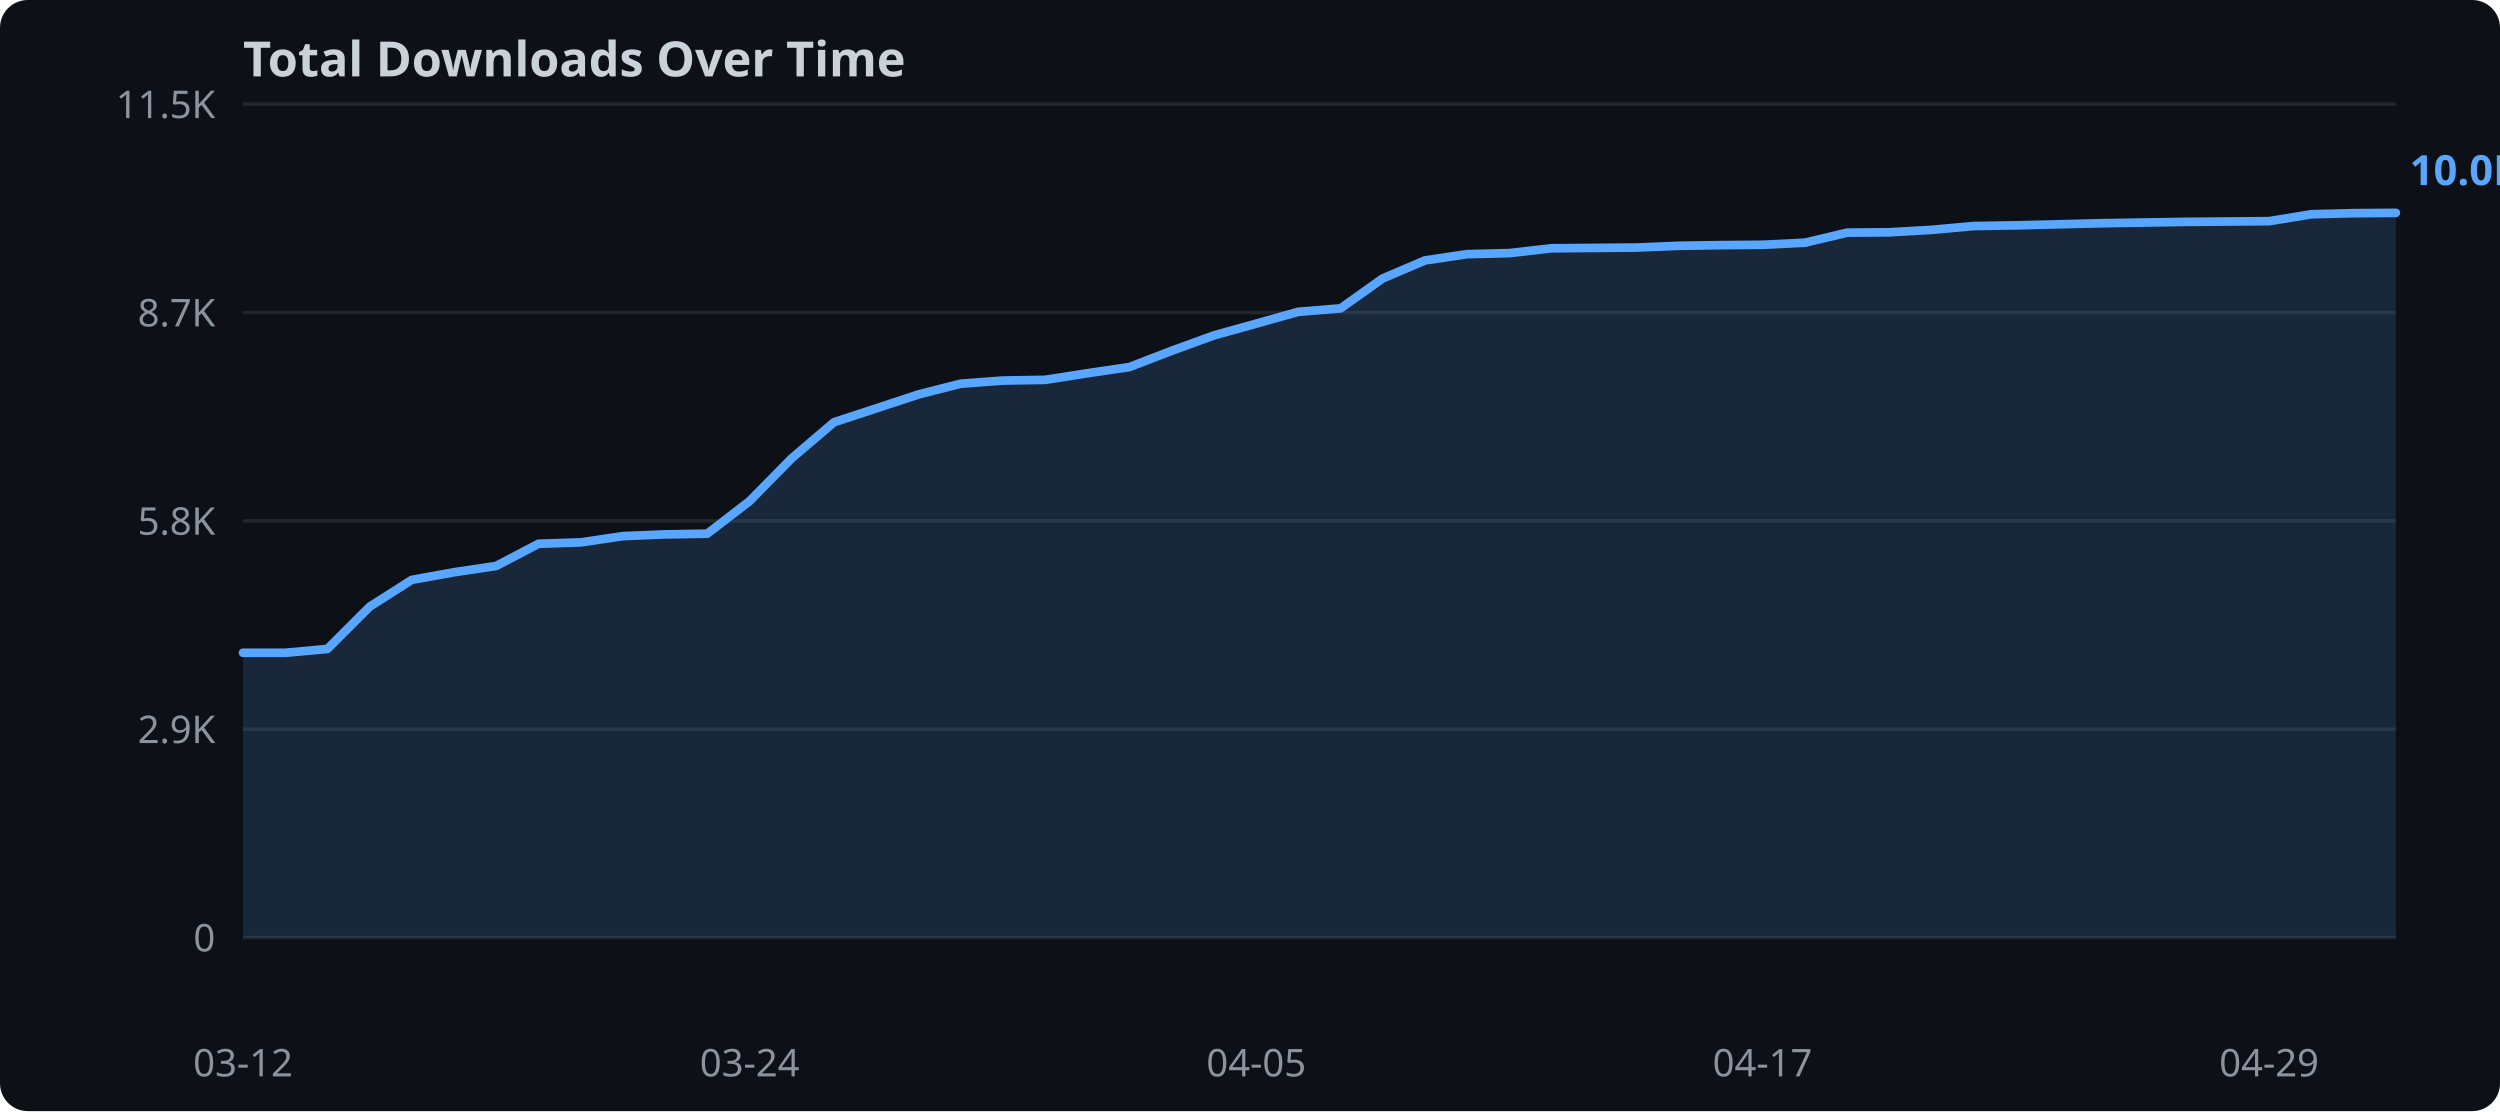
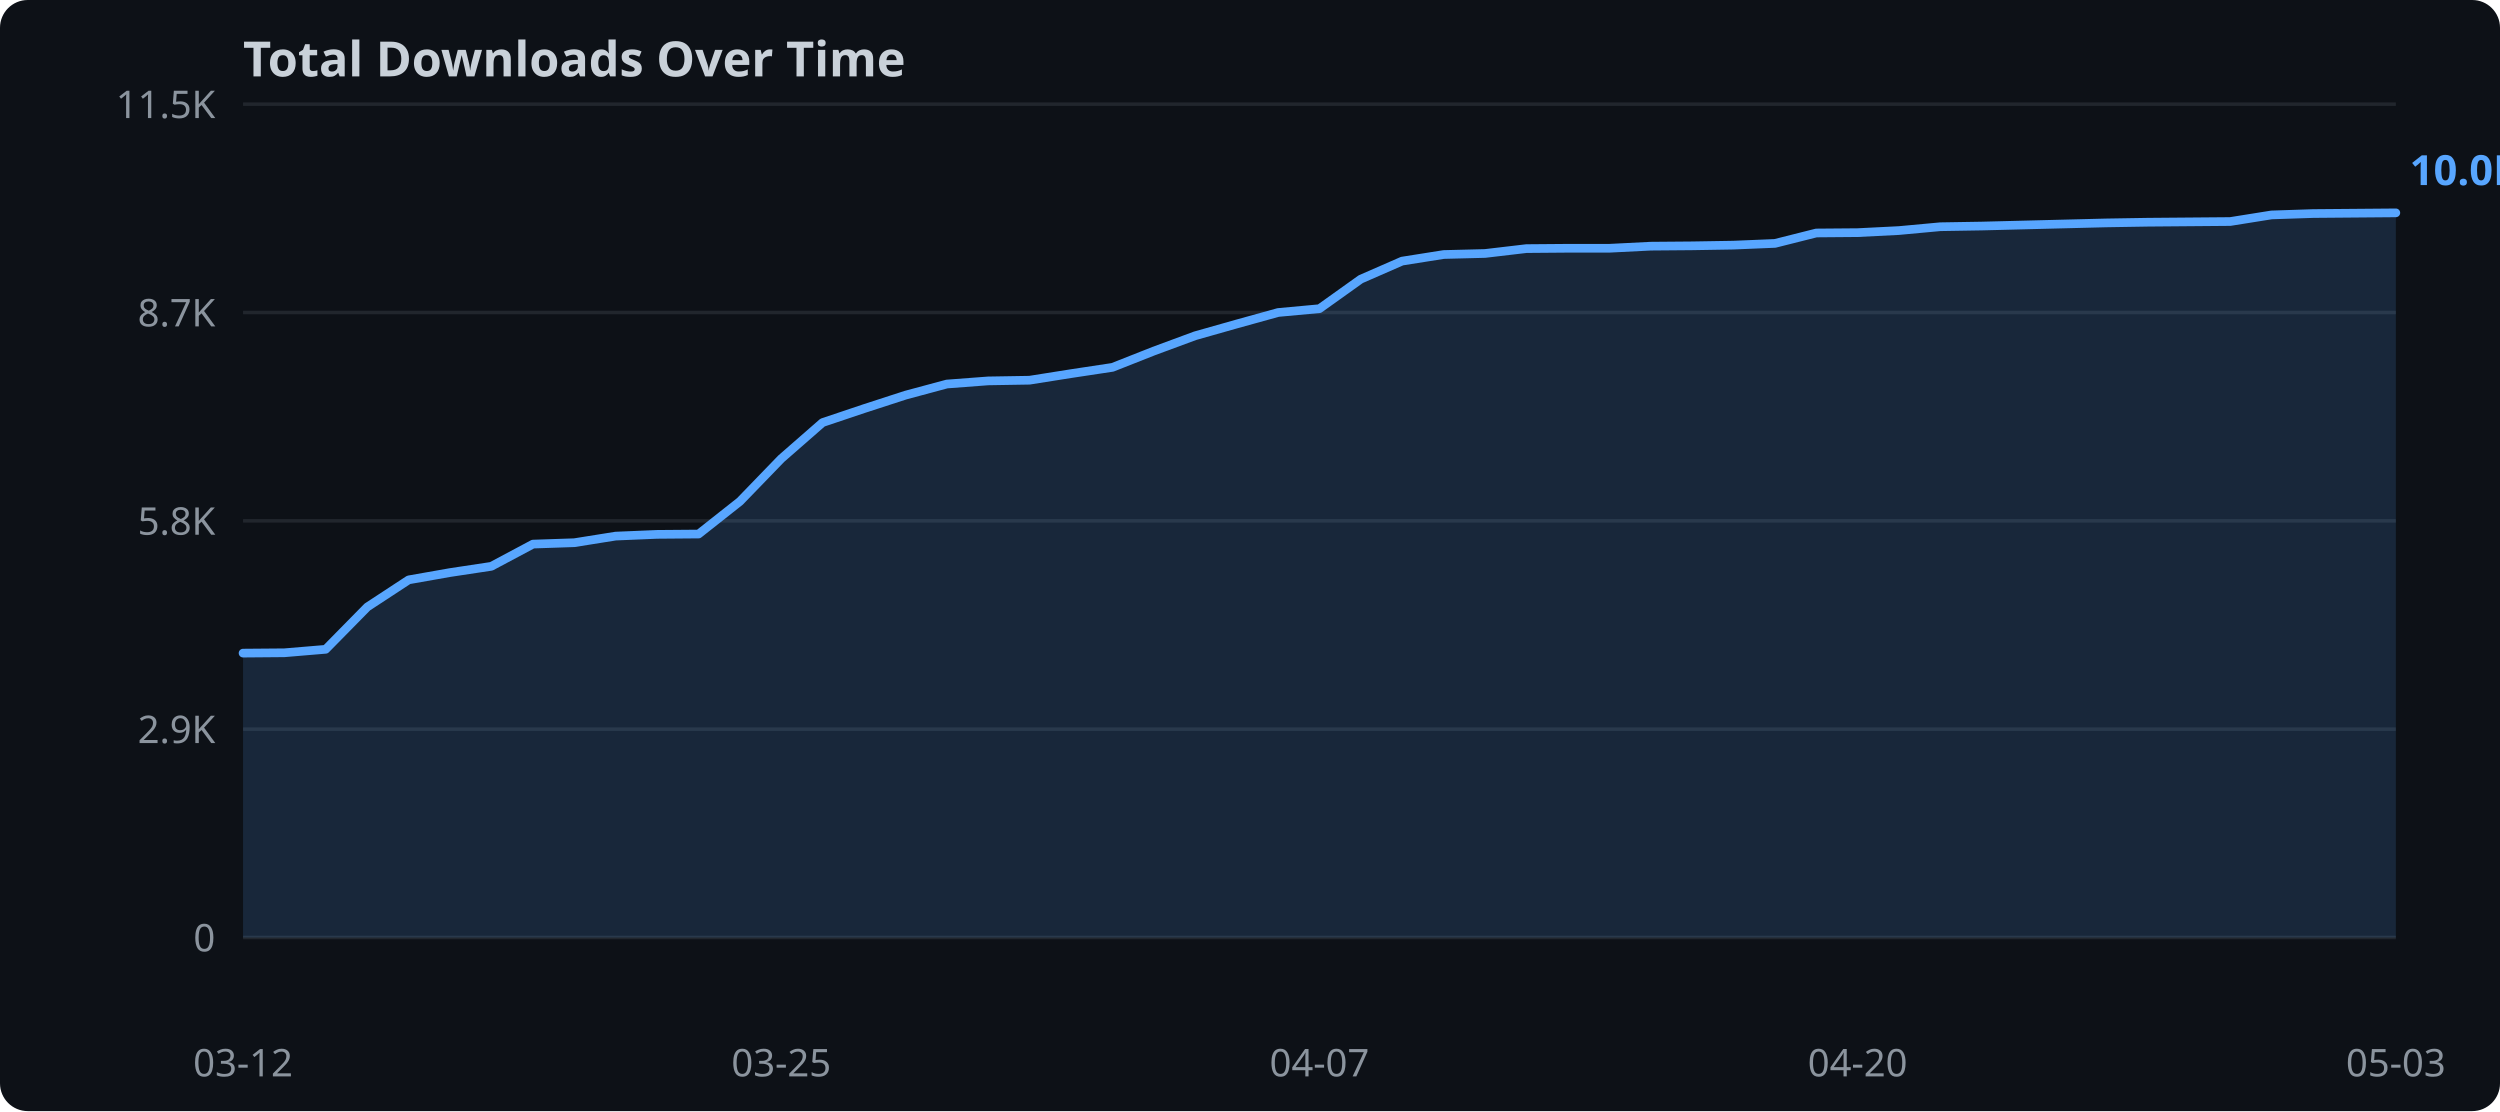
<svg xmlns="http://www.w3.org/2000/svg" width="720" height="320">
  <rect width="720" height="320" fill="#0d1117" rx="8" />
  <text x="70" y="22" fill="#c9d1d9" font-family="sans-serif" font-size="14" font-weight="bold">Total Downloads Over Time</text>
  <line x1="70" y1="270.0" x2="690" y2="270.0" stroke="#21262d" stroke-width="1" />
  <text x="62" y="274.0" text-anchor="end" fill="#8b949e" font-family="sans-serif" font-size="11">0</text>
  <line x1="70" y1="210.0" x2="690" y2="210.0" stroke="#21262d" stroke-width="1" />
  <text x="62" y="214.0" text-anchor="end" fill="#8b949e" font-family="sans-serif" font-size="11">2.9K</text>
  <line x1="70" y1="150.0" x2="690" y2="150.0" stroke="#21262d" stroke-width="1" />
  <text x="62" y="154.0" text-anchor="end" fill="#8b949e" font-family="sans-serif" font-size="11">5.8K</text>
  <line x1="70" y1="90.0" x2="690" y2="90.0" stroke="#21262d" stroke-width="1" />
  <text x="62" y="94.0" text-anchor="end" fill="#8b949e" font-family="sans-serif" font-size="11">8.7K</text>
  <line x1="70" y1="30.0" x2="690" y2="30.0" stroke="#21262d" stroke-width="1" />
  <text x="62" y="34.0" text-anchor="end" fill="#8b949e" font-family="sans-serif" font-size="11">11.5K</text>
-   <polygon points="70.0,188.0 82.2,188.0 94.3,186.9 106.5,174.7 118.6,167.0 130.8,164.8 142.9,163.0 155.1,156.6 167.3,156.2 179.4,154.4 191.6,153.9 203.7,153.7 215.9,144.3 228.0,132.0 240.2,121.6 252.4,117.6 264.5,113.6 276.7,110.5 288.8,109.6 301.0,109.4 313.1,107.5 325.3,105.7 337.5,101.0 349.6,96.6 361.8,93.2 373.9,89.8 386.1,88.8 398.2,80.2 410.4,75.0 422.5,73.2 434.7,72.9 446.9,71.5 459.0,71.4 471.2,71.3 483.3,70.8 495.5,70.6 507.6,70.5 519.8,69.9 532.0,67.0 544.1,66.9 556.3,66.2 568.4,65.1 580.6,64.9 592.7,64.6 604.9,64.3 617.1,64.1 629.2,63.9 641.4,63.8 653.5,63.7 665.7,61.7 677.8,61.4 690.0,61.3 690.0,270.0 70.0,270.0" fill="#58a6ff" opacity="0.15" />
-   <polyline points="70.0,188.0 82.2,188.0 94.3,186.9 106.5,174.7 118.6,167.0 130.8,164.8 142.9,163.0 155.1,156.6 167.3,156.2 179.4,154.4 191.6,153.9 203.7,153.7 215.9,144.3 228.0,132.0 240.2,121.6 252.4,117.6 264.5,113.6 276.7,110.5 288.8,109.6 301.0,109.4 313.1,107.5 325.3,105.7 337.5,101.0 349.6,96.6 361.8,93.2 373.9,89.8 386.1,88.8 398.2,80.2 410.4,75.0 422.5,73.2 434.7,72.9 446.9,71.5 459.0,71.4 471.2,71.3 483.3,70.8 495.5,70.6 507.6,70.5 519.8,69.9 532.0,67.0 544.1,66.9 556.3,66.2 568.4,65.1 580.6,64.9 592.7,64.6 604.9,64.3 617.1,64.1 629.2,63.9 641.4,63.8 653.5,63.7 665.7,61.7 677.8,61.4 690.0,61.3" fill="none" stroke="#58a6ff" stroke-width="2.5" stroke-linejoin="round" stroke-linecap="round" />
+   <polygon points="70.0,188.1 81.9,188.0 93.8,187.0 105.8,174.8 117.7,167.0 129.6,164.9 141.5,163.1 153.5,156.7 165.4,156.3 177.3,154.4 189.2,153.9 201.2,153.8 213.1,144.4 225.0,132.1 236.9,121.7 248.8,117.7 260.8,113.8 272.7,110.6 284.6,109.7 296.5,109.5 308.5,107.6 320.4,105.8 332.3,101.1 344.2,96.7 356.2,93.3 368.1,90.0 380.0,88.9 391.9,80.4 403.8,75.2 415.8,73.3 427.7,73.0 439.6,71.6 451.5,71.5 463.5,71.5 475.4,70.9 487.3,70.8 499.2,70.6 511.2,70.1 523.1,67.1 535.0,67.0 546.9,66.4 558.8,65.3 570.8,65.1 582.7,64.8 594.6,64.5 606.5,64.2 618.5,64.0 630.4,63.9 642.3,63.8 654.2,61.9 666.2,61.5 678.1,61.4 690.0,61.3 690.0,270.0 70.0,270.0" fill="#58a6ff" opacity="0.15" />
+   <polyline points="70.0,188.1 81.9,188.0 93.8,187.0 105.8,174.8 117.7,167.0 129.6,164.9 141.5,163.1 153.5,156.7 165.4,156.3 177.3,154.4 189.2,153.9 201.2,153.8 213.1,144.4 225.0,132.1 236.9,121.7 248.8,117.7 260.8,113.8 272.7,110.6 284.6,109.7 296.5,109.5 308.5,107.6 320.4,105.8 332.3,101.1 344.2,96.7 356.2,93.3 368.1,90.0 380.0,88.9 391.9,80.4 403.8,75.2 415.8,73.3 427.7,73.0 439.6,71.6 451.5,71.5 463.5,71.5 475.4,70.9 487.3,70.8 499.2,70.6 511.2,70.1 523.1,67.1 535.0,67.0 546.9,66.4 558.8,65.3 570.8,65.1 582.7,64.8 594.6,64.5 606.5,64.2 618.5,64.0 630.4,63.9 642.3,63.8 654.2,61.9 666.2,61.5 678.1,61.4 690.0,61.3" fill="none" stroke="#58a6ff" stroke-width="2.5" stroke-linejoin="round" stroke-linecap="round" />
  <text x="70.0" y="310" text-anchor="middle" fill="#8b949e" font-family="sans-serif" font-size="11">03-12</text>
-   <text x="215.9" y="310" text-anchor="middle" fill="#8b949e" font-family="sans-serif" font-size="11">03-24</text>
-   <text x="361.8" y="310" text-anchor="middle" fill="#8b949e" font-family="sans-serif" font-size="11">04-05</text>
-   <text x="507.6" y="310" text-anchor="middle" fill="#8b949e" font-family="sans-serif" font-size="11">04-17</text>
-   <text x="653.5" y="310" text-anchor="middle" fill="#8b949e" font-family="sans-serif" font-size="11">04-29</text>
+   <text x="225.0" y="310" text-anchor="middle" fill="#8b949e" font-family="sans-serif" font-size="11">03-25</text>
+   <text x="380.0" y="310" text-anchor="middle" fill="#8b949e" font-family="sans-serif" font-size="11">04-07</text>
+   <text x="535.0" y="310" text-anchor="middle" fill="#8b949e" font-family="sans-serif" font-size="11">04-20</text>
+   <text x="690.0" y="310" text-anchor="middle" fill="#8b949e" font-family="sans-serif" font-size="11">05-03</text>
  <text x="694.0" y="53.3" fill="#58a6ff" font-family="sans-serif" font-size="12" font-weight="bold">10.0K</text>
</svg>
